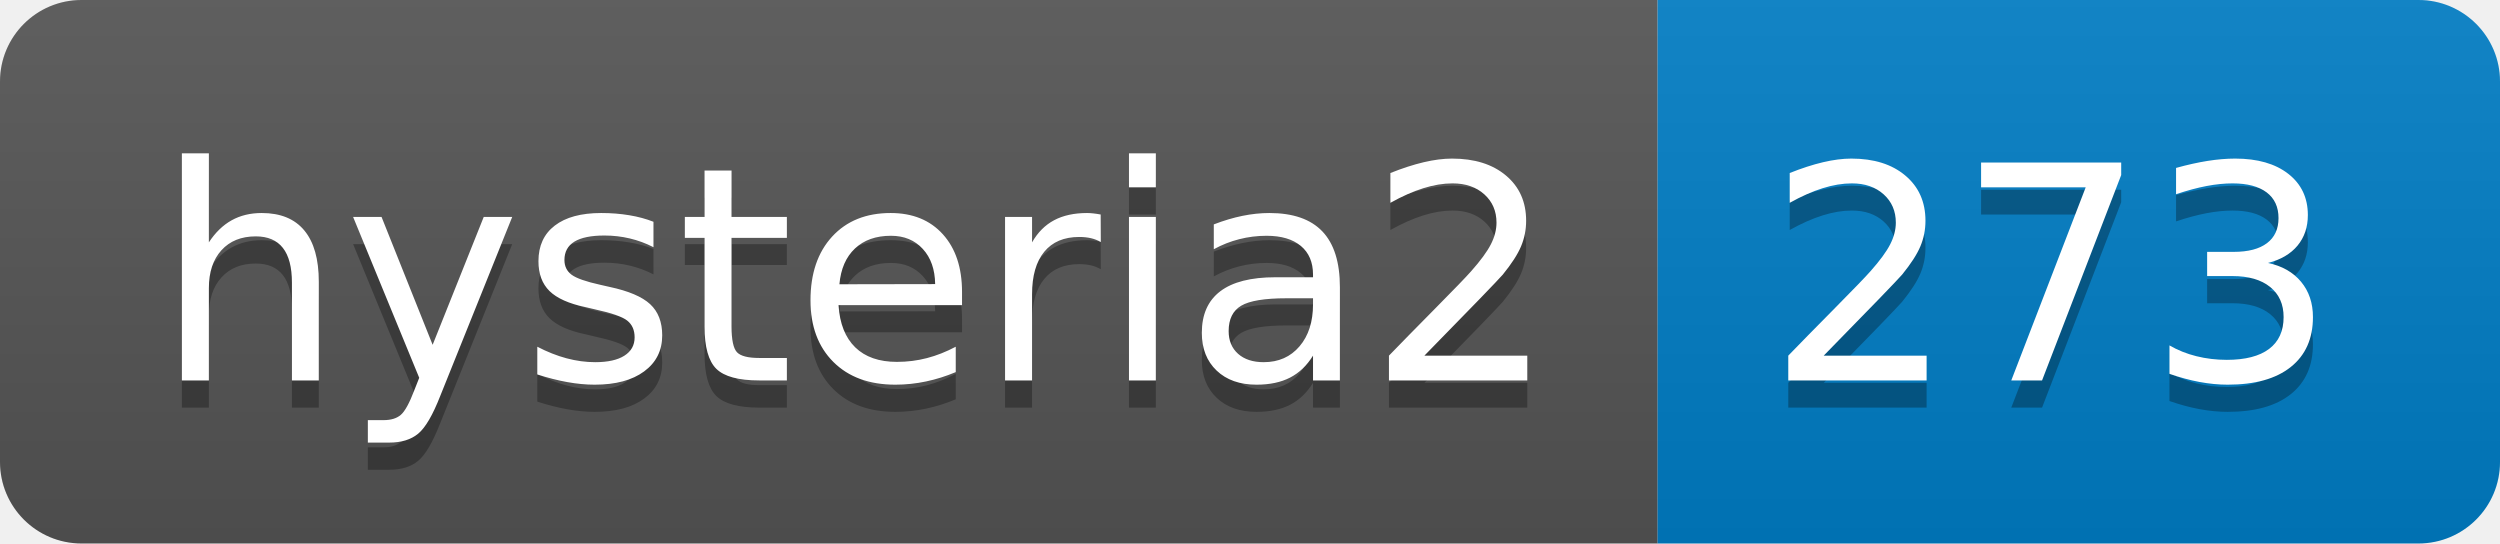
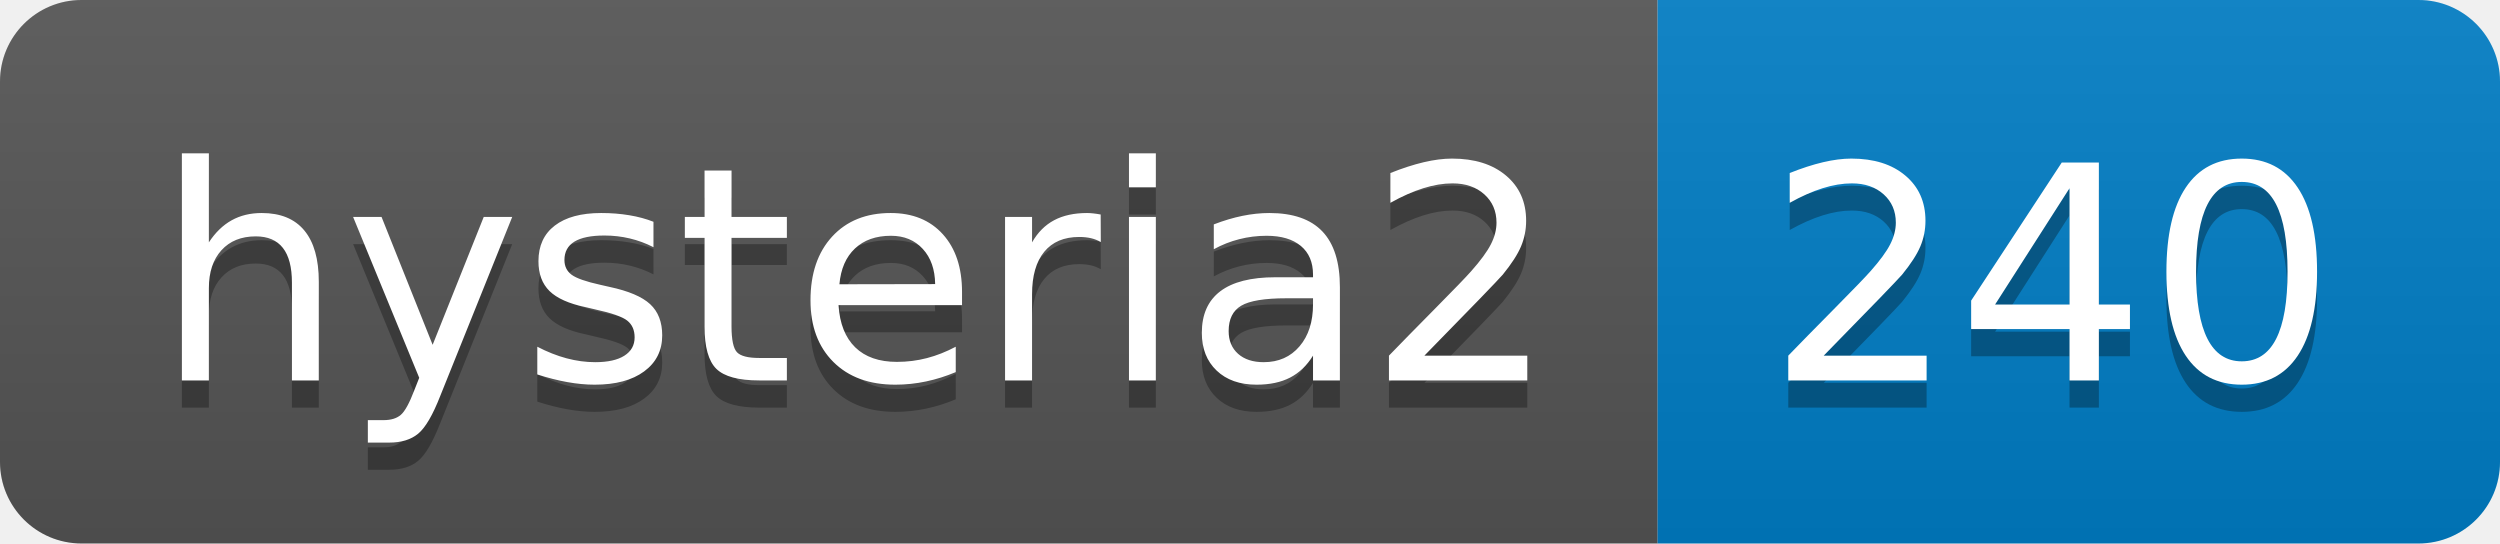
- <svg xmlns="http://www.w3.org/2000/svg" width="92" height="20" role="img" aria-label="hysteria2: 273">
+ <svg xmlns="http://www.w3.org/2000/svg" width="92" height="20" role="img" aria-label="hysteria2: 240">
  <linearGradient id="s" x2="0" y2="100%">
    <stop offset="0" stop-color="#bbb" stop-opacity=".1" />
    <stop offset="1" stop-opacity=".1" />
  </linearGradient>
  <clipPath id="r">
    <rect width="92" height="20" rx="3" fill="#fff" />
  </clipPath>
  <g clip-path="url(#r)">
    <rect width="61" height="20" fill="#555" />
    <rect x="61" width="31" height="20" fill="#007ec6" />
    <rect width="92" height="20" fill="url(#s)" />
  </g>
  <g fill="#fff" text-anchor="middle" font-family="Verdana,Geneva,DejaVu Sans,sans-serif" text-rendering="geometricPrecision" font-size="110">
    <text aria-hidden="true" x="315" y="150" fill="#010101" fill-opacity=".3" transform="scale(.1)" textLength="510">hysteria2</text>
    <text x="315" y="140" transform="scale(.1)" fill="#fff" textLength="510">hysteria2</text>
-     <text aria-hidden="true" x="755" y="150" fill="#010101" fill-opacity=".3" transform="scale(.1)" textLength="210">273</text>
-     <text x="755" y="140" transform="scale(.1)" fill="#fff" textLength="210">273</text>
+     <text aria-hidden="true" x="755" y="150" fill="#010101" fill-opacity=".3" transform="scale(.1)" textLength="210">240</text>
+     <text x="755" y="140" transform="scale(.1)" fill="#fff" textLength="210">240</text>
  </g>
</svg>
